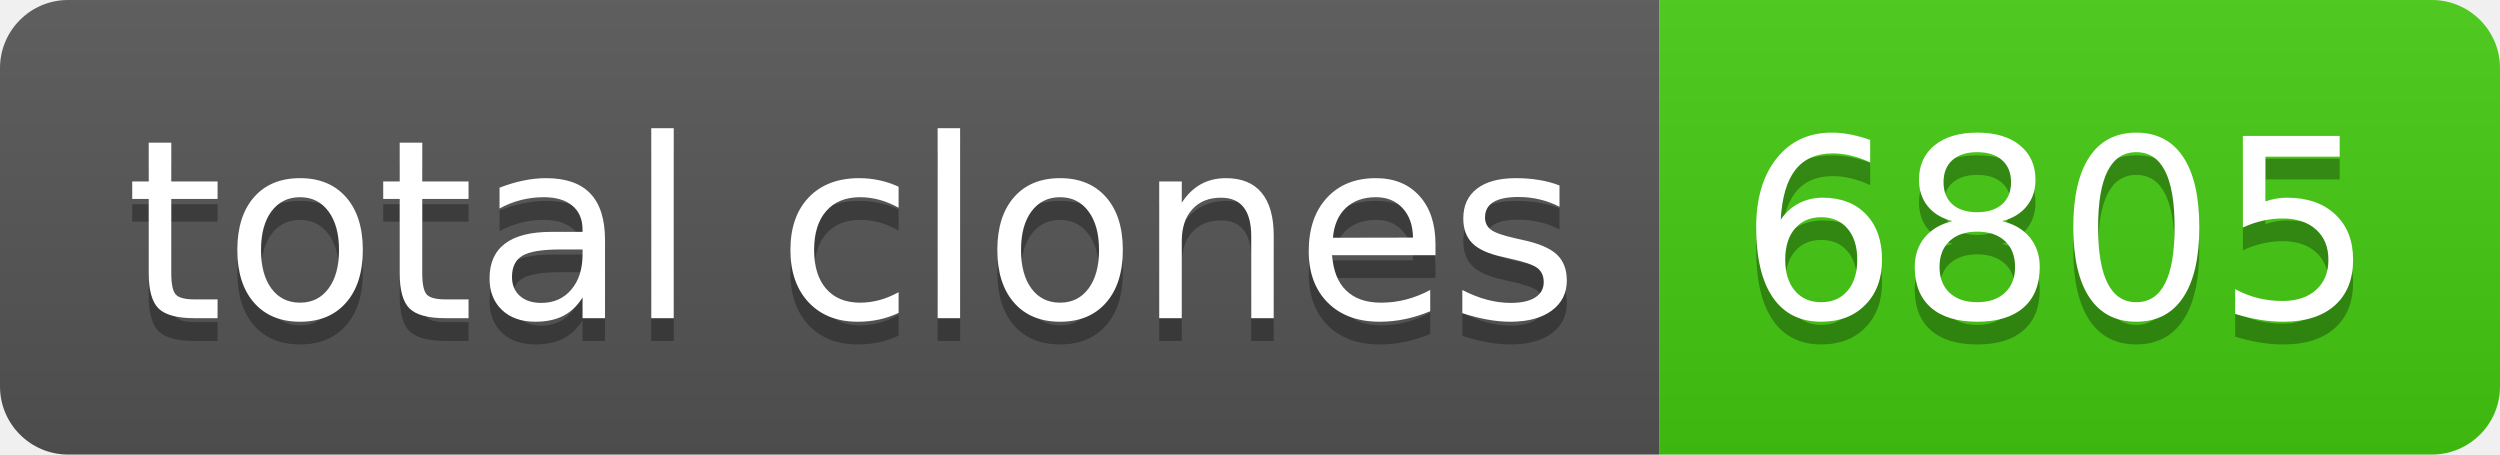
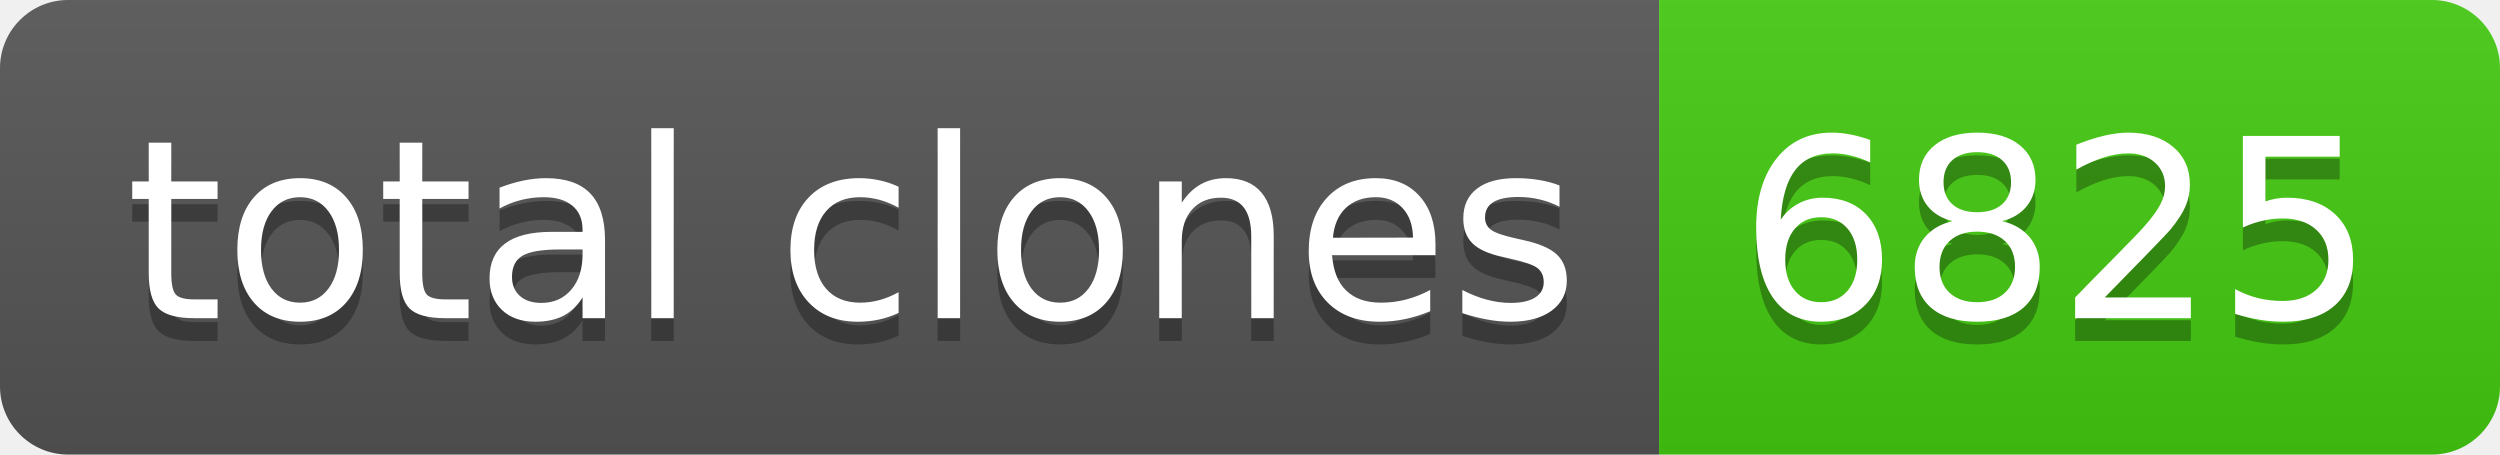
- <svg xmlns="http://www.w3.org/2000/svg" width="110" height="20" role="img" aria-label="total clones: 6805">
+ <svg xmlns="http://www.w3.org/2000/svg" width="110" height="20" role="img" aria-label="total clones: 6825">
  <linearGradient id="s" x2="0" y2="100%">
    <stop offset="0" stop-color="#bbb" stop-opacity=".1" />
    <stop offset="1" stop-opacity=".1" />
  </linearGradient>
  <clipPath id="r">
    <rect width="110" height="20" rx="3" fill="#fff" />
  </clipPath>
  <g clip-path="url(#r)">
    <rect width="73" height="20" fill="#555" />
    <rect x="73" width="37" height="20" fill="#4c1" />
    <rect width="110" height="20" fill="url(#s)" />
  </g>
  <g fill="#fff" text-anchor="middle" font-family="Verdana,Geneva,DejaVu Sans,sans-serif" text-rendering="geometricPrecision" font-size="110">
    <text aria-hidden="true" x="375" y="150" fill="#010101" fill-opacity=".3" transform="scale(.1)" textLength="630">total clones</text>
    <text x="375" y="140" transform="scale(.1)" fill="#fff" textLength="630">total clones</text>
-     <text aria-hidden="true" x="905" y="150" fill="#010101" fill-opacity=".3" transform="scale(.1)" textLength="270">6805</text>
-     <text x="905" y="140" transform="scale(.1)" fill="#fff" textLength="270">6805</text>
+     <text aria-hidden="true" x="905" y="150" fill="#010101" fill-opacity=".3" transform="scale(.1)" textLength="270">6825</text>
+     <text x="905" y="140" transform="scale(.1)" fill="#fff" textLength="270">6825</text>
  </g>
</svg>
